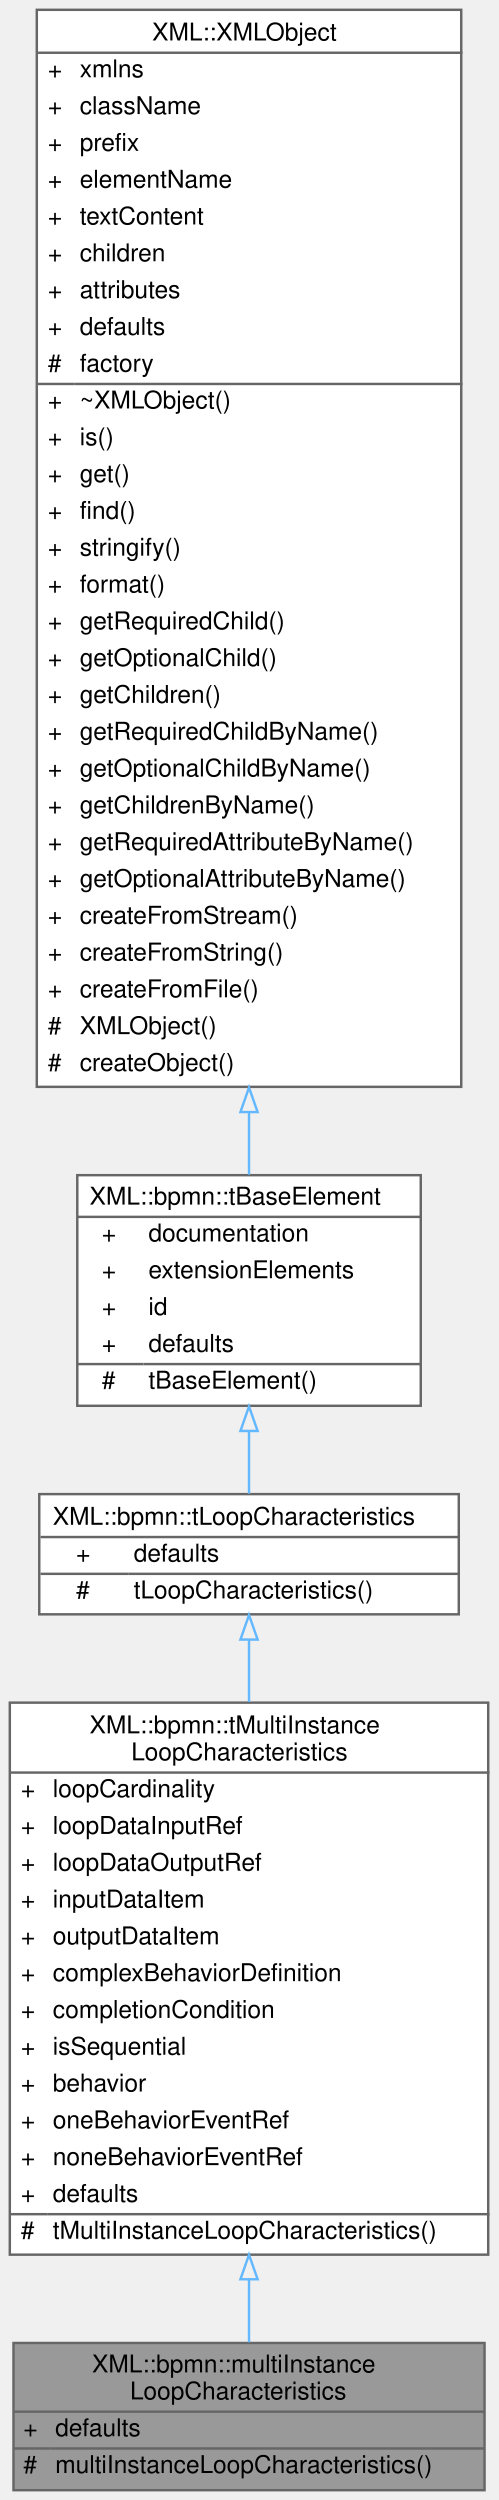
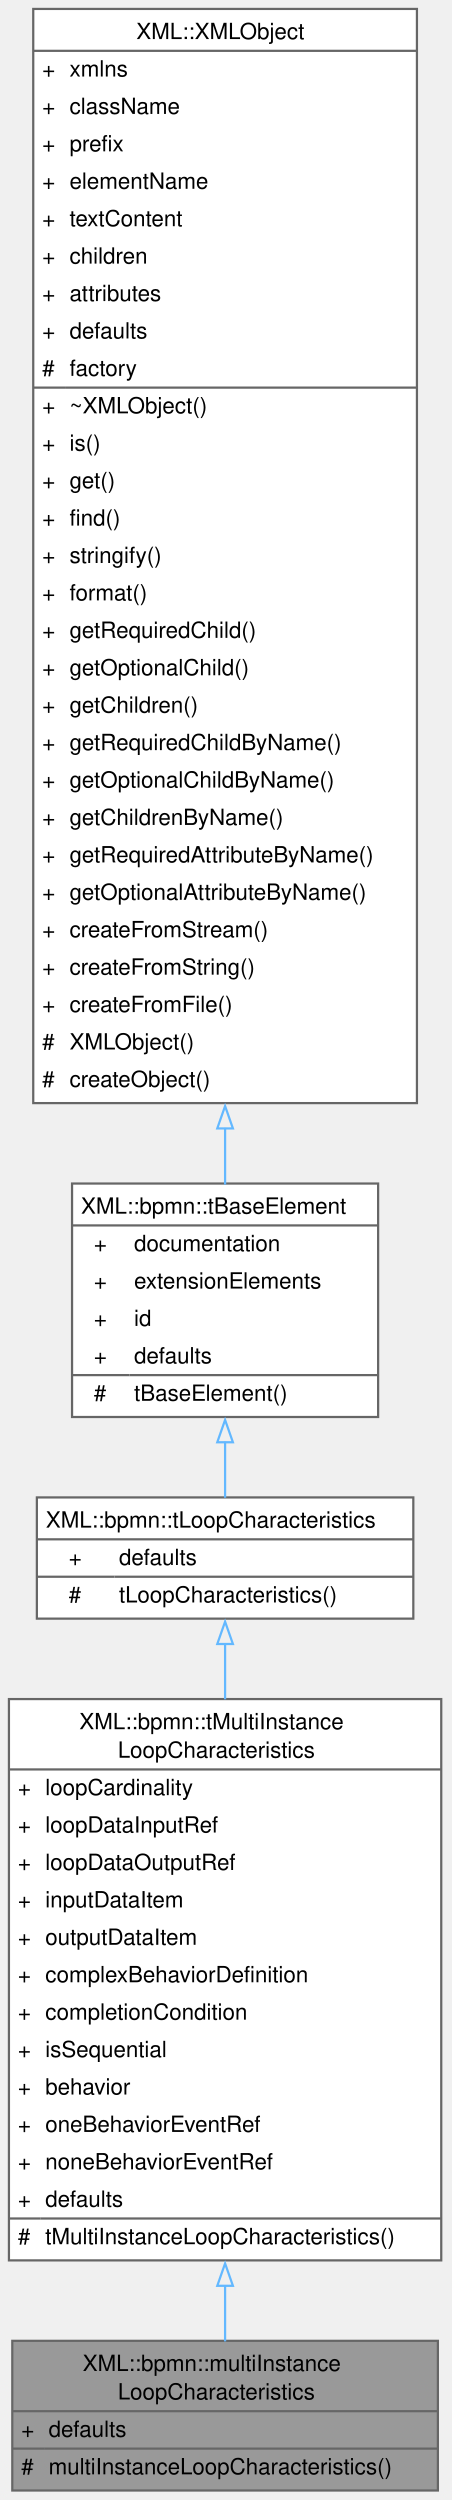
- <svg xmlns="http://www.w3.org/2000/svg" xmlns:xlink="http://www.w3.org/1999/xlink" width="203pt" height="1019pt" viewBox="0.00 0.00 203.00 1019.00">
-   <g id="graph0" class="graph" transform="scale(1 1) rotate(0) translate(4 1015)">
+ <svg xmlns="http://www.w3.org/2000/svg" xmlns:xlink="http://www.w3.org/1999/xlink" width="202pt" height="1119pt" viewBox="0.00 0.00 202.00 1119.00">
+   <g id="graph0" class="graph" transform="scale(1 1) rotate(0) translate(4 1114.75)">
    <g id="Node000001" class="node">
      <g id="a_Node000001">
        <a xlink:title=" ">
-           <polygon fill="#999999" stroke="transparent" points="193.5,-60 1.5,-60 1.5,0 193.5,0 193.5,-60" />
-           <text text-anchor="start" x="33.5" y="-48" font-family="Helvetica,sans-Serif" font-size="10.00">XML::bpmn::multiInstance</text>
-           <text text-anchor="start" x="49" y="-37" font-family="Helvetica,sans-Serif" font-size="10.00">LoopCharacteristics</text>
-           <text text-anchor="start" x="5.5" y="-22" font-family="Helvetica,sans-Serif" font-size="10.00">+</text>
-           <text text-anchor="start" x="18.5" y="-22" font-family="Helvetica,sans-Serif" font-size="10.00">defaults</text>
-           <text text-anchor="start" x="5.5" y="-7" font-family="Helvetica,sans-Serif" font-size="10.00">#</text>
-           <text text-anchor="start" x="18.5" y="-7" font-family="Helvetica,sans-Serif" font-size="10.00">multiInstanceLoopCharacteristics()</text>
-           <polygon fill="#666666" stroke="#666666" points="1.5,-32 1.5,-32 193.5,-32 193.5,-32 1.5,-32" />
-           <polygon fill="#666666" stroke="#666666" points="1.5,-17 1.5,-17 16.5,-17 16.5,-17 1.5,-17" />
-           <polygon fill="#666666" stroke="#666666" points="16.5,-17 16.5,-17 193.5,-17 193.5,-17 16.5,-17" />
-           <polygon fill="none" stroke="#666666" points="1.5,0 1.5,-60 193.5,-60 193.5,0 1.5,0" />
+           <polygon fill="#999999" stroke="none" points="192,-67 1.5,-67 1.5,0 192,0 192,-67" />
+           <text xml:space="preserve" text-anchor="start" x="33" y="-53.5" font-family="Helvetica,sans-Serif" font-size="10.00">XML::bpmn::multiInstance</text>
+           <text xml:space="preserve" text-anchor="start" x="48.75" y="-40.75" font-family="Helvetica,sans-Serif" font-size="10.00">LoopCharacteristics</text>
+           <text xml:space="preserve" text-anchor="start" x="5.5" y="-24" font-family="Helvetica,sans-Serif" font-size="10.00">+</text>
+           <text xml:space="preserve" text-anchor="start" x="17.75" y="-24" font-family="Helvetica,sans-Serif" font-size="10.00">defaults</text>
+           <text xml:space="preserve" text-anchor="start" x="5.5" y="-7.25" font-family="Helvetica,sans-Serif" font-size="10.00">#</text>
+           <text xml:space="preserve" text-anchor="start" x="17.75" y="-7.25" font-family="Helvetica,sans-Serif" font-size="10.00">multiInstanceLoopCharacteristics()</text>
+           <polygon fill="#666666" stroke="#666666" points="1.5,-35.5 1.5,-35.5 192,-35.5 192,-35.5 1.5,-35.5" />
+           <polygon fill="#666666" stroke="#666666" points="1.5,-18.75 1.5,-18.75 15.75,-18.75 15.75,-18.75 1.5,-18.75" />
+           <polygon fill="#666666" stroke="#666666" points="15.75,-18.75 15.75,-18.75 192,-18.75 192,-18.75 15.75,-18.75" />
+           <polygon fill="none" stroke="#666666" points="1.5,0 1.5,-67 192,-67 192,0 1.5,0" />
        </a>
      </g>
    </g>
    <g id="Node000002" class="node">
      <g id="a_Node000002">
        <a xlink:href="classXML_1_1bpmn_1_1tMultiInstanceLoopCharacteristics.html" target="_top" xlink:title=" ">
-           <polygon fill="white" stroke="transparent" points="195,-321 0,-321 0,-96 195,-96 195,-321" />
-           <text text-anchor="start" x="32.5" y="-308.5" font-family="Helvetica,sans-Serif" font-size="10.00">XML::bpmn::tMultiInstance</text>
-           <text text-anchor="start" x="49.5" y="-297.5" font-family="Helvetica,sans-Serif" font-size="10.00">LoopCharacteristics</text>
-           <text text-anchor="start" x="4.5" y="-282.5" font-family="Helvetica,sans-Serif" font-size="10.00">+</text>
-           <text text-anchor="start" x="17.5" y="-282.5" font-family="Helvetica,sans-Serif" font-size="10.00">loopCardinality</text>
-           <text text-anchor="start" x="4.5" y="-267.5" font-family="Helvetica,sans-Serif" font-size="10.00">+</text>
-           <text text-anchor="start" x="17.5" y="-267.5" font-family="Helvetica,sans-Serif" font-size="10.00">loopDataInputRef</text>
-           <text text-anchor="start" x="4.5" y="-252.5" font-family="Helvetica,sans-Serif" font-size="10.00">+</text>
-           <text text-anchor="start" x="17.5" y="-252.5" font-family="Helvetica,sans-Serif" font-size="10.00">loopDataOutputRef</text>
-           <text text-anchor="start" x="4.5" y="-237.5" font-family="Helvetica,sans-Serif" font-size="10.00">+</text>
-           <text text-anchor="start" x="17.5" y="-237.5" font-family="Helvetica,sans-Serif" font-size="10.00">inputDataItem</text>
-           <text text-anchor="start" x="4.5" y="-222.5" font-family="Helvetica,sans-Serif" font-size="10.00">+</text>
-           <text text-anchor="start" x="17.5" y="-222.5" font-family="Helvetica,sans-Serif" font-size="10.00">outputDataItem</text>
-           <text text-anchor="start" x="4.5" y="-207.5" font-family="Helvetica,sans-Serif" font-size="10.00">+</text>
-           <text text-anchor="start" x="17.5" y="-207.5" font-family="Helvetica,sans-Serif" font-size="10.00">complexBehaviorDefinition</text>
-           <text text-anchor="start" x="4.5" y="-192.5" font-family="Helvetica,sans-Serif" font-size="10.00">+</text>
-           <text text-anchor="start" x="17.5" y="-192.5" font-family="Helvetica,sans-Serif" font-size="10.00">completionCondition</text>
-           <text text-anchor="start" x="4.5" y="-177.5" font-family="Helvetica,sans-Serif" font-size="10.00">+</text>
-           <text text-anchor="start" x="17.5" y="-177.5" font-family="Helvetica,sans-Serif" font-size="10.00">isSequential</text>
-           <text text-anchor="start" x="4.5" y="-162.5" font-family="Helvetica,sans-Serif" font-size="10.00">+</text>
-           <text text-anchor="start" x="17.5" y="-162.5" font-family="Helvetica,sans-Serif" font-size="10.00">behavior</text>
-           <text text-anchor="start" x="4.5" y="-147.5" font-family="Helvetica,sans-Serif" font-size="10.00">+</text>
-           <text text-anchor="start" x="17.5" y="-147.5" font-family="Helvetica,sans-Serif" font-size="10.00">oneBehaviorEventRef</text>
-           <text text-anchor="start" x="4.5" y="-132.5" font-family="Helvetica,sans-Serif" font-size="10.00">+</text>
-           <text text-anchor="start" x="17.5" y="-132.5" font-family="Helvetica,sans-Serif" font-size="10.00">noneBehaviorEventRef</text>
-           <text text-anchor="start" x="4.5" y="-117.5" font-family="Helvetica,sans-Serif" font-size="10.00">+</text>
-           <text text-anchor="start" x="17.5" y="-117.5" font-family="Helvetica,sans-Serif" font-size="10.00">defaults</text>
-           <text text-anchor="start" x="4.5" y="-102.5" font-family="Helvetica,sans-Serif" font-size="10.00">#</text>
-           <text text-anchor="start" x="17.5" y="-102.5" font-family="Helvetica,sans-Serif" font-size="10.00">tMultiInstanceLoopCharacteristics()</text>
-           <polygon fill="#666666" stroke="#666666" points="0.5,-292.5 0.5,-292.5 195.5,-292.5 195.5,-292.5 0.5,-292.5" />
-           <polygon fill="#666666" stroke="#666666" points="0.5,-112.5 0.5,-112.5 15.5,-112.5 15.5,-112.5 0.5,-112.5" />
-           <polygon fill="#666666" stroke="#666666" points="15.5,-112.5 15.5,-112.5 195.5,-112.5 195.5,-112.5 15.5,-112.5" />
-           <polygon fill="none" stroke="#666666" points="0,-96 0,-321 195,-321 195,-96 0,-96" />
+           <polygon fill="white" stroke="none" points="193.5,-354.25 0,-354.25 0,-103 193.5,-103 193.5,-354.25" />
+           <text xml:space="preserve" text-anchor="start" x="31.5" y="-340.75" font-family="Helvetica,sans-Serif" font-size="10.00">XML::bpmn::tMultiInstance</text>
+           <text xml:space="preserve" text-anchor="start" x="48.75" y="-328" font-family="Helvetica,sans-Serif" font-size="10.00">LoopCharacteristics</text>
+           <text xml:space="preserve" text-anchor="start" x="4" y="-311.25" font-family="Helvetica,sans-Serif" font-size="10.00">+</text>
+           <text xml:space="preserve" text-anchor="start" x="16.25" y="-311.25" font-family="Helvetica,sans-Serif" font-size="10.00">loopCardinality</text>
+           <text xml:space="preserve" text-anchor="start" x="4" y="-294.5" font-family="Helvetica,sans-Serif" font-size="10.00">+</text>
+           <text xml:space="preserve" text-anchor="start" x="16.25" y="-294.5" font-family="Helvetica,sans-Serif" font-size="10.00">loopDataInputRef</text>
+           <text xml:space="preserve" text-anchor="start" x="4" y="-277.75" font-family="Helvetica,sans-Serif" font-size="10.00">+</text>
+           <text xml:space="preserve" text-anchor="start" x="16.25" y="-277.75" font-family="Helvetica,sans-Serif" font-size="10.00">loopDataOutputRef</text>
+           <text xml:space="preserve" text-anchor="start" x="4" y="-261" font-family="Helvetica,sans-Serif" font-size="10.00">+</text>
+           <text xml:space="preserve" text-anchor="start" x="16.25" y="-261" font-family="Helvetica,sans-Serif" font-size="10.00">inputDataItem</text>
+           <text xml:space="preserve" text-anchor="start" x="4" y="-244.25" font-family="Helvetica,sans-Serif" font-size="10.00">+</text>
+           <text xml:space="preserve" text-anchor="start" x="16.25" y="-244.25" font-family="Helvetica,sans-Serif" font-size="10.00">outputDataItem</text>
+           <text xml:space="preserve" text-anchor="start" x="4" y="-227.5" font-family="Helvetica,sans-Serif" font-size="10.00">+</text>
+           <text xml:space="preserve" text-anchor="start" x="16.25" y="-227.5" font-family="Helvetica,sans-Serif" font-size="10.00">complexBehaviorDefinition</text>
+           <text xml:space="preserve" text-anchor="start" x="4" y="-210.75" font-family="Helvetica,sans-Serif" font-size="10.00">+</text>
+           <text xml:space="preserve" text-anchor="start" x="16.25" y="-210.75" font-family="Helvetica,sans-Serif" font-size="10.00">completionCondition</text>
+           <text xml:space="preserve" text-anchor="start" x="4" y="-194" font-family="Helvetica,sans-Serif" font-size="10.00">+</text>
+           <text xml:space="preserve" text-anchor="start" x="16.25" y="-194" font-family="Helvetica,sans-Serif" font-size="10.00">isSequential</text>
+           <text xml:space="preserve" text-anchor="start" x="4" y="-177.25" font-family="Helvetica,sans-Serif" font-size="10.00">+</text>
+           <text xml:space="preserve" text-anchor="start" x="16.25" y="-177.25" font-family="Helvetica,sans-Serif" font-size="10.00">behavior</text>
+           <text xml:space="preserve" text-anchor="start" x="4" y="-160.5" font-family="Helvetica,sans-Serif" font-size="10.00">+</text>
+           <text xml:space="preserve" text-anchor="start" x="16.25" y="-160.5" font-family="Helvetica,sans-Serif" font-size="10.00">oneBehaviorEventRef</text>
+           <text xml:space="preserve" text-anchor="start" x="4" y="-143.75" font-family="Helvetica,sans-Serif" font-size="10.00">+</text>
+           <text xml:space="preserve" text-anchor="start" x="16.25" y="-143.75" font-family="Helvetica,sans-Serif" font-size="10.00">noneBehaviorEventRef</text>
+           <text xml:space="preserve" text-anchor="start" x="4" y="-127" font-family="Helvetica,sans-Serif" font-size="10.00">+</text>
+           <text xml:space="preserve" text-anchor="start" x="16.25" y="-127" font-family="Helvetica,sans-Serif" font-size="10.00">defaults</text>
+           <text xml:space="preserve" text-anchor="start" x="4" y="-110.25" font-family="Helvetica,sans-Serif" font-size="10.00">#</text>
+           <text xml:space="preserve" text-anchor="start" x="16.25" y="-110.25" font-family="Helvetica,sans-Serif" font-size="10.00">tMultiInstanceLoopCharacteristics()</text>
+           <polygon fill="#666666" stroke="#666666" points="0,-322.75 0,-322.75 193.5,-322.75 193.5,-322.75 0,-322.75" />
+           <polygon fill="#666666" stroke="#666666" points="0,-121.75 0,-121.75 14.25,-121.75 14.25,-121.75 0,-121.75" />
+           <polygon fill="#666666" stroke="#666666" points="14.25,-121.75 14.25,-121.75 193.5,-121.75 193.5,-121.75 14.25,-121.75" />
+           <polygon fill="none" stroke="#666666" points="0,-103 0,-354.25 193.5,-354.25 193.5,-103 0,-103" />
        </a>
      </g>
    </g>
    <g id="edge1_Node000001_Node000002" class="edge">
      <g id="a_edge1_Node000001_Node000002">
        <a xlink:title=" ">
-           <path fill="none" stroke="#63b8ff" d="M97.5,-85.76C97.5,-76.53 97.5,-67.88 97.5,-60.3" />
-           <polygon fill="none" stroke="#63b8ff" points="94,-85.97 97.5,-95.97 101,-85.97 94,-85.97" />
+           <path fill="none" stroke="#63b8ff" d="M96.75,-91.83C96.75,-82.77 96.75,-74.27 96.75,-66.73" />
+           <polygon fill="none" stroke="#63b8ff" points="93.25,-91.62 96.75,-101.62 100.25,-91.62 93.25,-91.62" />
        </a>
      </g>
    </g>
    <g id="Node000003" class="node">
      <g id="a_Node000003">
        <a xlink:href="classXML_1_1bpmn_1_1tLoopCharacteristics.html" target="_top" xlink:title=" ">
-           <polygon fill="white" stroke="transparent" points="183,-406 12,-406 12,-357 183,-357 183,-406" />
-           <text text-anchor="start" x="17.5" y="-393.5" font-family="Helvetica,sans-Serif" font-size="10.00">XML::bpmn::tLoopCharacteristics</text>
-           <text text-anchor="start" x="27" y="-378.5" font-family="Helvetica,sans-Serif" font-size="10.00">+</text>
-           <text text-anchor="start" x="50.5" y="-378.5" font-family="Helvetica,sans-Serif" font-size="10.00">defaults</text>
-           <text text-anchor="start" x="27" y="-363.5" font-family="Helvetica,sans-Serif" font-size="10.00">#</text>
-           <text text-anchor="start" x="50.5" y="-363.5" font-family="Helvetica,sans-Serif" font-size="10.00">tLoopCharacteristics()</text>
-           <polygon fill="#666666" stroke="#666666" points="12.5,-388.5 12.5,-388.5 183.5,-388.5 183.5,-388.5 12.5,-388.5" />
-           <polygon fill="#666666" stroke="#666666" points="12.5,-373.5 12.5,-373.5 48.5,-373.5 48.5,-373.5 12.5,-373.5" />
-           <polygon fill="#666666" stroke="#666666" points="48.5,-373.5 48.5,-373.5 183.5,-373.5 183.5,-373.5 48.5,-373.5" />
-           <polygon fill="none" stroke="#666666" points="12,-357 12,-406 183,-406 183,-357 12,-357" />
+           <polygon fill="white" stroke="none" points="181,-444.5 12.5,-444.5 12.5,-390.25 181,-390.25 181,-444.5" />
+           <text xml:space="preserve" text-anchor="start" x="16.5" y="-431" font-family="Helvetica,sans-Serif" font-size="10.00">XML::bpmn::tLoopCharacteristics</text>
+           <text xml:space="preserve" text-anchor="start" x="26.75" y="-414.25" font-family="Helvetica,sans-Serif" font-size="10.00">+</text>
+           <text xml:space="preserve" text-anchor="start" x="49.25" y="-414.25" font-family="Helvetica,sans-Serif" font-size="10.00">defaults</text>
+           <text xml:space="preserve" text-anchor="start" x="26.75" y="-397.5" font-family="Helvetica,sans-Serif" font-size="10.00">#</text>
+           <text xml:space="preserve" text-anchor="start" x="49.25" y="-397.5" font-family="Helvetica,sans-Serif" font-size="10.00">tLoopCharacteristics()</text>
+           <polygon fill="#666666" stroke="#666666" points="12.5,-425.75 12.5,-425.75 181,-425.75 181,-425.75 12.5,-425.75" />
+           <polygon fill="#666666" stroke="#666666" points="12.5,-409 12.5,-409 47.25,-409 47.25,-409 12.5,-409" />
+           <polygon fill="#666666" stroke="#666666" points="47.25,-409 47.25,-409 181,-409 181,-409 47.25,-409" />
+           <polygon fill="none" stroke="#666666" points="12.5,-390.25 12.5,-444.5 181,-444.5 181,-390.25 12.5,-390.25" />
        </a>
      </g>
    </g>
    <g id="edge2_Node000002_Node000003" class="edge">
      <g id="a_edge2_Node000002_Node000003">
        <a xlink:title=" ">
-           <path fill="none" stroke="#63b8ff" d="M97.5,-346.52C97.5,-338.85 97.5,-330.3 97.5,-321.32" />
-           <polygon fill="none" stroke="#63b8ff" points="94,-346.72 97.5,-356.72 101,-346.72 94,-346.72" />
+           <path fill="none" stroke="#63b8ff" d="M96.75,-379.1C96.75,-371.45 96.75,-363.01 96.75,-354.14" />
+           <polygon fill="none" stroke="#63b8ff" points="93.25,-378.89 96.75,-388.89 100.25,-378.89 93.25,-378.89" />
        </a>
      </g>
    </g>
    <g id="Node000004" class="node">
      <g id="a_Node000004">
        <a xlink:href="classXML_1_1bpmn_1_1tBaseElement.html" target="_top" xlink:title=" ">
-           <polygon fill="white" stroke="transparent" points="167.5,-536 27.5,-536 27.5,-442 167.5,-442 167.5,-536" />
-           <text text-anchor="start" x="32.5" y="-524" font-family="Helvetica,sans-Serif" font-size="10.00">XML::bpmn::tBaseElement</text>
-           <text text-anchor="start" x="37.5" y="-509" font-family="Helvetica,sans-Serif" font-size="10.00">+</text>
-           <text text-anchor="start" x="56.5" y="-509" font-family="Helvetica,sans-Serif" font-size="10.00">documentation</text>
-           <text text-anchor="start" x="37.5" y="-494" font-family="Helvetica,sans-Serif" font-size="10.00">+</text>
-           <text text-anchor="start" x="56.5" y="-494" font-family="Helvetica,sans-Serif" font-size="10.00">extensionElements</text>
-           <text text-anchor="start" x="37.5" y="-479" font-family="Helvetica,sans-Serif" font-size="10.00">+</text>
-           <text text-anchor="start" x="56.5" y="-479" font-family="Helvetica,sans-Serif" font-size="10.00">id</text>
-           <text text-anchor="start" x="37.5" y="-464" font-family="Helvetica,sans-Serif" font-size="10.00">+</text>
-           <text text-anchor="start" x="56.5" y="-464" font-family="Helvetica,sans-Serif" font-size="10.00">defaults</text>
-           <text text-anchor="start" x="37.5" y="-449" font-family="Helvetica,sans-Serif" font-size="10.00">#</text>
-           <text text-anchor="start" x="56.5" y="-449" font-family="Helvetica,sans-Serif" font-size="10.00">tBaseElement()</text>
-           <polygon fill="#666666" stroke="#666666" points="27.5,-519 27.5,-519 167.5,-519 167.5,-519 27.5,-519" />
-           <polygon fill="#666666" stroke="#666666" points="27.5,-459 27.5,-459 54.5,-459 54.5,-459 27.5,-459" />
-           <polygon fill="#666666" stroke="#666666" points="54.5,-459 54.5,-459 167.5,-459 167.5,-459 54.5,-459" />
-           <polygon fill="none" stroke="#666666" points="27.5,-442 27.5,-536 167.5,-536 167.5,-442 27.5,-442" />
+           <polygon fill="white" stroke="none" points="165.25,-585 28.25,-585 28.25,-480.5 165.25,-480.5 165.25,-585" />
+           <text xml:space="preserve" text-anchor="start" x="32.25" y="-571.5" font-family="Helvetica,sans-Serif" font-size="10.00">XML::bpmn::tBaseElement</text>
+           <text xml:space="preserve" text-anchor="start" x="38" y="-554.75" font-family="Helvetica,sans-Serif" font-size="10.00">+</text>
+           <text xml:space="preserve" text-anchor="start" x="56" y="-554.75" font-family="Helvetica,sans-Serif" font-size="10.00">documentation</text>
+           <text xml:space="preserve" text-anchor="start" x="38" y="-538" font-family="Helvetica,sans-Serif" font-size="10.00">+</text>
+           <text xml:space="preserve" text-anchor="start" x="56" y="-538" font-family="Helvetica,sans-Serif" font-size="10.00">extensionElements</text>
+           <text xml:space="preserve" text-anchor="start" x="38" y="-521.25" font-family="Helvetica,sans-Serif" font-size="10.00">+</text>
+           <text xml:space="preserve" text-anchor="start" x="56" y="-521.25" font-family="Helvetica,sans-Serif" font-size="10.00">id</text>
+           <text xml:space="preserve" text-anchor="start" x="38" y="-504.5" font-family="Helvetica,sans-Serif" font-size="10.00">+</text>
+           <text xml:space="preserve" text-anchor="start" x="56" y="-504.5" font-family="Helvetica,sans-Serif" font-size="10.00">defaults</text>
+           <text xml:space="preserve" text-anchor="start" x="38" y="-487.75" font-family="Helvetica,sans-Serif" font-size="10.00">#</text>
+           <text xml:space="preserve" text-anchor="start" x="56" y="-487.75" font-family="Helvetica,sans-Serif" font-size="10.00">tBaseElement()</text>
+           <polygon fill="#666666" stroke="#666666" points="28.25,-566.25 28.25,-566.25 165.25,-566.25 165.25,-566.25 28.25,-566.25" />
+           <polygon fill="#666666" stroke="#666666" points="28.25,-499.25 28.25,-499.25 54,-499.25 54,-499.25 28.25,-499.25" />
+           <polygon fill="#666666" stroke="#666666" points="54,-499.25 54,-499.25 165.25,-499.25 165.25,-499.25 54,-499.25" />
+           <polygon fill="none" stroke="#666666" points="28.25,-480.5 28.25,-585 165.25,-585 165.25,-480.5 28.25,-480.5" />
        </a>
      </g>
    </g>
    <g id="edge3_Node000003_Node000004" class="edge">
      <g id="a_edge3_Node000003_Node000004">
        <a xlink:title=" ">
-           <path fill="none" stroke="#63b8ff" d="M97.5,-431.59C97.5,-422.62 97.5,-413.79 97.5,-406.15" />
-           <polygon fill="none" stroke="#63b8ff" points="94,-431.73 97.5,-441.73 101,-431.73 94,-431.73" />
+           <path fill="none" stroke="#63b8ff" d="M96.75,-469.47C96.75,-460.62 96.75,-451.96 96.75,-444.36" />
+           <polygon fill="none" stroke="#63b8ff" points="93.25,-469.19 96.75,-479.19 100.25,-469.19 93.25,-469.19" />
        </a>
      </g>
    </g>
    <g id="Node000005" class="node">
      <g id="a_Node000005">
        <a xlink:href="classXML_1_1XMLObject.html" target="_top" xlink:title="A class representing a node in an XML-tree.">
-           <polygon fill="white" stroke="transparent" points="184,-1011 11,-1011 11,-572 184,-572 184,-1011" />
-           <text text-anchor="start" x="58" y="-998.5" font-family="Helvetica,sans-Serif" font-size="10.00">XML::XMLObject</text>
-           <text text-anchor="start" x="15.5" y="-983.5" font-family="Helvetica,sans-Serif" font-size="10.00">+</text>
-           <text text-anchor="start" x="28.5" y="-983.5" font-family="Helvetica,sans-Serif" font-size="10.00">xmlns</text>
-           <text text-anchor="start" x="15.5" y="-968.5" font-family="Helvetica,sans-Serif" font-size="10.00">+</text>
-           <text text-anchor="start" x="28.5" y="-968.5" font-family="Helvetica,sans-Serif" font-size="10.00">className</text>
-           <text text-anchor="start" x="15.5" y="-953.5" font-family="Helvetica,sans-Serif" font-size="10.00">+</text>
-           <text text-anchor="start" x="28.5" y="-953.5" font-family="Helvetica,sans-Serif" font-size="10.00">prefix</text>
-           <text text-anchor="start" x="15.5" y="-938.5" font-family="Helvetica,sans-Serif" font-size="10.00">+</text>
-           <text text-anchor="start" x="28.5" y="-938.5" font-family="Helvetica,sans-Serif" font-size="10.00">elementName</text>
-           <text text-anchor="start" x="15.5" y="-923.5" font-family="Helvetica,sans-Serif" font-size="10.00">+</text>
-           <text text-anchor="start" x="28.5" y="-923.5" font-family="Helvetica,sans-Serif" font-size="10.00">textContent</text>
-           <text text-anchor="start" x="15.5" y="-908.5" font-family="Helvetica,sans-Serif" font-size="10.00">+</text>
-           <text text-anchor="start" x="28.5" y="-908.5" font-family="Helvetica,sans-Serif" font-size="10.00">children</text>
-           <text text-anchor="start" x="15.5" y="-893.5" font-family="Helvetica,sans-Serif" font-size="10.00">+</text>
-           <text text-anchor="start" x="28.5" y="-893.5" font-family="Helvetica,sans-Serif" font-size="10.00">attributes</text>
-           <text text-anchor="start" x="15.5" y="-878.5" font-family="Helvetica,sans-Serif" font-size="10.00">+</text>
-           <text text-anchor="start" x="28.5" y="-878.5" font-family="Helvetica,sans-Serif" font-size="10.00">defaults</text>
-           <text text-anchor="start" x="15.5" y="-863.5" font-family="Helvetica,sans-Serif" font-size="10.00">#</text>
-           <text text-anchor="start" x="28.5" y="-863.5" font-family="Helvetica,sans-Serif" font-size="10.00">factory</text>
-           <text text-anchor="start" x="15.5" y="-848.5" font-family="Helvetica,sans-Serif" font-size="10.00">+</text>
-           <text text-anchor="start" x="28.5" y="-848.5" font-family="Helvetica,sans-Serif" font-size="10.00">~XMLObject()</text>
-           <text text-anchor="start" x="15.5" y="-833.5" font-family="Helvetica,sans-Serif" font-size="10.00">+</text>
-           <text text-anchor="start" x="28.5" y="-833.5" font-family="Helvetica,sans-Serif" font-size="10.00">is()</text>
-           <text text-anchor="start" x="15.5" y="-818.5" font-family="Helvetica,sans-Serif" font-size="10.00">+</text>
-           <text text-anchor="start" x="28.5" y="-818.5" font-family="Helvetica,sans-Serif" font-size="10.00">get()</text>
-           <text text-anchor="start" x="15.5" y="-803.5" font-family="Helvetica,sans-Serif" font-size="10.00">+</text>
-           <text text-anchor="start" x="28.5" y="-803.5" font-family="Helvetica,sans-Serif" font-size="10.00">find()</text>
-           <text text-anchor="start" x="15.5" y="-788.5" font-family="Helvetica,sans-Serif" font-size="10.00">+</text>
-           <text text-anchor="start" x="28.5" y="-788.5" font-family="Helvetica,sans-Serif" font-size="10.00">stringify()</text>
-           <text text-anchor="start" x="15.5" y="-773.5" font-family="Helvetica,sans-Serif" font-size="10.00">+</text>
-           <text text-anchor="start" x="28.5" y="-773.5" font-family="Helvetica,sans-Serif" font-size="10.00">format()</text>
-           <text text-anchor="start" x="15.5" y="-758.5" font-family="Helvetica,sans-Serif" font-size="10.00">+</text>
-           <text text-anchor="start" x="28.5" y="-758.5" font-family="Helvetica,sans-Serif" font-size="10.00">getRequiredChild()</text>
-           <text text-anchor="start" x="15.5" y="-743.5" font-family="Helvetica,sans-Serif" font-size="10.00">+</text>
-           <text text-anchor="start" x="28.5" y="-743.5" font-family="Helvetica,sans-Serif" font-size="10.00">getOptionalChild()</text>
-           <text text-anchor="start" x="15.5" y="-728.5" font-family="Helvetica,sans-Serif" font-size="10.00">+</text>
-           <text text-anchor="start" x="28.5" y="-728.5" font-family="Helvetica,sans-Serif" font-size="10.00">getChildren()</text>
-           <text text-anchor="start" x="15.5" y="-713.5" font-family="Helvetica,sans-Serif" font-size="10.00">+</text>
-           <text text-anchor="start" x="28.5" y="-713.5" font-family="Helvetica,sans-Serif" font-size="10.00">getRequiredChildByName()</text>
-           <text text-anchor="start" x="15.5" y="-698.5" font-family="Helvetica,sans-Serif" font-size="10.00">+</text>
-           <text text-anchor="start" x="28.5" y="-698.5" font-family="Helvetica,sans-Serif" font-size="10.00">getOptionalChildByName()</text>
-           <text text-anchor="start" x="15.5" y="-683.5" font-family="Helvetica,sans-Serif" font-size="10.00">+</text>
-           <text text-anchor="start" x="28.5" y="-683.5" font-family="Helvetica,sans-Serif" font-size="10.00">getChildrenByName()</text>
-           <text text-anchor="start" x="15.5" y="-668.5" font-family="Helvetica,sans-Serif" font-size="10.00">+</text>
-           <text text-anchor="start" x="28.5" y="-668.5" font-family="Helvetica,sans-Serif" font-size="10.00">getRequiredAttributeByName()</text>
-           <text text-anchor="start" x="15.5" y="-653.5" font-family="Helvetica,sans-Serif" font-size="10.00">+</text>
-           <text text-anchor="start" x="28.5" y="-653.5" font-family="Helvetica,sans-Serif" font-size="10.00">getOptionalAttributeByName()</text>
-           <text text-anchor="start" x="15.5" y="-638.5" font-family="Helvetica,sans-Serif" font-size="10.00">+</text>
-           <text text-anchor="start" x="28.5" y="-638.5" font-family="Helvetica,sans-Serif" font-size="10.00">createFromStream()</text>
-           <text text-anchor="start" x="15.5" y="-623.5" font-family="Helvetica,sans-Serif" font-size="10.00">+</text>
-           <text text-anchor="start" x="28.5" y="-623.5" font-family="Helvetica,sans-Serif" font-size="10.00">createFromString()</text>
-           <text text-anchor="start" x="15.5" y="-608.5" font-family="Helvetica,sans-Serif" font-size="10.00">+</text>
-           <text text-anchor="start" x="28.5" y="-608.5" font-family="Helvetica,sans-Serif" font-size="10.00">createFromFile()</text>
-           <text text-anchor="start" x="15.5" y="-593.5" font-family="Helvetica,sans-Serif" font-size="10.00">#</text>
-           <text text-anchor="start" x="28.5" y="-593.5" font-family="Helvetica,sans-Serif" font-size="10.00">XMLObject()</text>
-           <text text-anchor="start" x="15.5" y="-578.5" font-family="Helvetica,sans-Serif" font-size="10.00">#</text>
-           <text text-anchor="start" x="28.5" y="-578.5" font-family="Helvetica,sans-Serif" font-size="10.00">createObject()</text>
-           <polygon fill="#666666" stroke="#666666" points="11.5,-993.5 11.5,-993.5 184.5,-993.5 184.5,-993.5 11.5,-993.5" />
-           <polygon fill="#666666" stroke="#666666" points="11.5,-858.5 11.5,-858.5 26.5,-858.5 26.5,-858.5 11.5,-858.5" />
-           <polygon fill="#666666" stroke="#666666" points="26.5,-858.5 26.5,-858.5 184.5,-858.5 184.5,-858.5 26.5,-858.5" />
-           <polygon fill="none" stroke="#666666" points="11,-572 11,-1011 184,-1011 184,-572 11,-572" />
+           <polygon fill="white" stroke="none" points="182.62,-1110.75 10.88,-1110.75 10.88,-621 182.62,-621 182.62,-1110.75" />
+           <text xml:space="preserve" text-anchor="start" x="57" y="-1097.25" font-family="Helvetica,sans-Serif" font-size="10.00">XML::XMLObject</text>
+           <text xml:space="preserve" text-anchor="start" x="14.88" y="-1080.5" font-family="Helvetica,sans-Serif" font-size="10.00">+</text>
+           <text xml:space="preserve" text-anchor="start" x="27.12" y="-1080.5" font-family="Helvetica,sans-Serif" font-size="10.00">xmlns</text>
+           <text xml:space="preserve" text-anchor="start" x="14.88" y="-1063.75" font-family="Helvetica,sans-Serif" font-size="10.00">+</text>
+           <text xml:space="preserve" text-anchor="start" x="27.12" y="-1063.75" font-family="Helvetica,sans-Serif" font-size="10.00">className</text>
+           <text xml:space="preserve" text-anchor="start" x="14.88" y="-1047" font-family="Helvetica,sans-Serif" font-size="10.00">+</text>
+           <text xml:space="preserve" text-anchor="start" x="27.12" y="-1047" font-family="Helvetica,sans-Serif" font-size="10.00">prefix</text>
+           <text xml:space="preserve" text-anchor="start" x="14.88" y="-1030.25" font-family="Helvetica,sans-Serif" font-size="10.00">+</text>
+           <text xml:space="preserve" text-anchor="start" x="27.12" y="-1030.25" font-family="Helvetica,sans-Serif" font-size="10.00">elementName</text>
+           <text xml:space="preserve" text-anchor="start" x="14.88" y="-1013.5" font-family="Helvetica,sans-Serif" font-size="10.00">+</text>
+           <text xml:space="preserve" text-anchor="start" x="27.12" y="-1013.5" font-family="Helvetica,sans-Serif" font-size="10.00">textContent</text>
+           <text xml:space="preserve" text-anchor="start" x="14.88" y="-996.75" font-family="Helvetica,sans-Serif" font-size="10.00">+</text>
+           <text xml:space="preserve" text-anchor="start" x="27.12" y="-996.75" font-family="Helvetica,sans-Serif" font-size="10.00">children</text>
+           <text xml:space="preserve" text-anchor="start" x="14.88" y="-980" font-family="Helvetica,sans-Serif" font-size="10.00">+</text>
+           <text xml:space="preserve" text-anchor="start" x="27.12" y="-980" font-family="Helvetica,sans-Serif" font-size="10.00">attributes</text>
+           <text xml:space="preserve" text-anchor="start" x="14.88" y="-963.25" font-family="Helvetica,sans-Serif" font-size="10.00">+</text>
+           <text xml:space="preserve" text-anchor="start" x="27.12" y="-963.25" font-family="Helvetica,sans-Serif" font-size="10.00">defaults</text>
+           <text xml:space="preserve" text-anchor="start" x="14.88" y="-946.5" font-family="Helvetica,sans-Serif" font-size="10.00">#</text>
+           <text xml:space="preserve" text-anchor="start" x="27.12" y="-946.5" font-family="Helvetica,sans-Serif" font-size="10.00">factory</text>
+           <text xml:space="preserve" text-anchor="start" x="14.88" y="-929.75" font-family="Helvetica,sans-Serif" font-size="10.00">+</text>
+           <text xml:space="preserve" text-anchor="start" x="27.12" y="-929.75" font-family="Helvetica,sans-Serif" font-size="10.00">~XMLObject()</text>
+           <text xml:space="preserve" text-anchor="start" x="14.88" y="-913" font-family="Helvetica,sans-Serif" font-size="10.00">+</text>
+           <text xml:space="preserve" text-anchor="start" x="27.12" y="-913" font-family="Helvetica,sans-Serif" font-size="10.00">is()</text>
+           <text xml:space="preserve" text-anchor="start" x="14.88" y="-896.25" font-family="Helvetica,sans-Serif" font-size="10.00">+</text>
+           <text xml:space="preserve" text-anchor="start" x="27.12" y="-896.25" font-family="Helvetica,sans-Serif" font-size="10.00">get()</text>
+           <text xml:space="preserve" text-anchor="start" x="14.88" y="-879.5" font-family="Helvetica,sans-Serif" font-size="10.00">+</text>
+           <text xml:space="preserve" text-anchor="start" x="27.12" y="-879.5" font-family="Helvetica,sans-Serif" font-size="10.00">find()</text>
+           <text xml:space="preserve" text-anchor="start" x="14.88" y="-862.75" font-family="Helvetica,sans-Serif" font-size="10.00">+</text>
+           <text xml:space="preserve" text-anchor="start" x="27.12" y="-862.75" font-family="Helvetica,sans-Serif" font-size="10.00">stringify()</text>
+           <text xml:space="preserve" text-anchor="start" x="14.88" y="-846" font-family="Helvetica,sans-Serif" font-size="10.00">+</text>
+           <text xml:space="preserve" text-anchor="start" x="27.12" y="-846" font-family="Helvetica,sans-Serif" font-size="10.00">format()</text>
+           <text xml:space="preserve" text-anchor="start" x="14.88" y="-829.25" font-family="Helvetica,sans-Serif" font-size="10.00">+</text>
+           <text xml:space="preserve" text-anchor="start" x="27.12" y="-829.25" font-family="Helvetica,sans-Serif" font-size="10.00">getRequiredChild()</text>
+           <text xml:space="preserve" text-anchor="start" x="14.88" y="-812.5" font-family="Helvetica,sans-Serif" font-size="10.00">+</text>
+           <text xml:space="preserve" text-anchor="start" x="27.12" y="-812.5" font-family="Helvetica,sans-Serif" font-size="10.00">getOptionalChild()</text>
+           <text xml:space="preserve" text-anchor="start" x="14.88" y="-795.75" font-family="Helvetica,sans-Serif" font-size="10.00">+</text>
+           <text xml:space="preserve" text-anchor="start" x="27.12" y="-795.75" font-family="Helvetica,sans-Serif" font-size="10.00">getChildren()</text>
+           <text xml:space="preserve" text-anchor="start" x="14.88" y="-779" font-family="Helvetica,sans-Serif" font-size="10.00">+</text>
+           <text xml:space="preserve" text-anchor="start" x="27.12" y="-779" font-family="Helvetica,sans-Serif" font-size="10.00">getRequiredChildByName()</text>
+           <text xml:space="preserve" text-anchor="start" x="14.88" y="-762.25" font-family="Helvetica,sans-Serif" font-size="10.00">+</text>
+           <text xml:space="preserve" text-anchor="start" x="27.12" y="-762.25" font-family="Helvetica,sans-Serif" font-size="10.00">getOptionalChildByName()</text>
+           <text xml:space="preserve" text-anchor="start" x="14.88" y="-745.5" font-family="Helvetica,sans-Serif" font-size="10.00">+</text>
+           <text xml:space="preserve" text-anchor="start" x="27.12" y="-745.5" font-family="Helvetica,sans-Serif" font-size="10.00">getChildrenByName()</text>
+           <text xml:space="preserve" text-anchor="start" x="14.88" y="-728.75" font-family="Helvetica,sans-Serif" font-size="10.00">+</text>
+           <text xml:space="preserve" text-anchor="start" x="27.12" y="-728.75" font-family="Helvetica,sans-Serif" font-size="10.00">getRequiredAttributeByName()</text>
+           <text xml:space="preserve" text-anchor="start" x="14.88" y="-712" font-family="Helvetica,sans-Serif" font-size="10.00">+</text>
+           <text xml:space="preserve" text-anchor="start" x="27.12" y="-712" font-family="Helvetica,sans-Serif" font-size="10.00">getOptionalAttributeByName()</text>
+           <text xml:space="preserve" text-anchor="start" x="14.88" y="-695.25" font-family="Helvetica,sans-Serif" font-size="10.00">+</text>
+           <text xml:space="preserve" text-anchor="start" x="27.12" y="-695.25" font-family="Helvetica,sans-Serif" font-size="10.00">createFromStream()</text>
+           <text xml:space="preserve" text-anchor="start" x="14.88" y="-678.5" font-family="Helvetica,sans-Serif" font-size="10.00">+</text>
+           <text xml:space="preserve" text-anchor="start" x="27.12" y="-678.5" font-family="Helvetica,sans-Serif" font-size="10.00">createFromString()</text>
+           <text xml:space="preserve" text-anchor="start" x="14.88" y="-661.75" font-family="Helvetica,sans-Serif" font-size="10.00">+</text>
+           <text xml:space="preserve" text-anchor="start" x="27.12" y="-661.75" font-family="Helvetica,sans-Serif" font-size="10.00">createFromFile()</text>
+           <text xml:space="preserve" text-anchor="start" x="14.88" y="-645" font-family="Helvetica,sans-Serif" font-size="10.00">#</text>
+           <text xml:space="preserve" text-anchor="start" x="27.12" y="-645" font-family="Helvetica,sans-Serif" font-size="10.00">XMLObject()</text>
+           <text xml:space="preserve" text-anchor="start" x="14.88" y="-628.25" font-family="Helvetica,sans-Serif" font-size="10.00">#</text>
+           <text xml:space="preserve" text-anchor="start" x="27.12" y="-628.25" font-family="Helvetica,sans-Serif" font-size="10.00">createObject()</text>
+           <polygon fill="#666666" stroke="#666666" points="10.88,-1092 10.88,-1092 182.62,-1092 182.62,-1092 10.88,-1092" />
+           <polygon fill="#666666" stroke="#666666" points="10.88,-941.25 10.88,-941.25 25.12,-941.25 25.12,-941.25 10.88,-941.25" />
+           <polygon fill="#666666" stroke="#666666" points="25.12,-941.25 25.12,-941.25 182.62,-941.25 182.62,-941.25 25.12,-941.25" />
+           <polygon fill="none" stroke="#666666" points="10.88,-621 10.88,-1110.75 182.62,-1110.75 182.62,-621 10.88,-621" />
        </a>
      </g>
    </g>
    <g id="edge4_Node000004_Node000005" class="edge">
      <g id="a_edge4_Node000004_Node000005">
        <a xlink:title=" ">
-           <path fill="none" stroke="#63b8ff" d="M97.5,-561.65C97.5,-552.56 97.5,-544 97.5,-536.18" />
-           <polygon fill="none" stroke="#63b8ff" points="94,-561.72 97.5,-571.72 101,-561.72 94,-561.72" />
+           <path fill="none" stroke="#63b8ff" d="M96.75,-609.93C96.75,-600.9 96.75,-592.38 96.75,-584.53" />
+           <polygon fill="none" stroke="#63b8ff" points="93.25,-609.67 96.75,-619.67 100.25,-609.67 93.25,-609.67" />
        </a>
      </g>
    </g>
  </g>
</svg>
